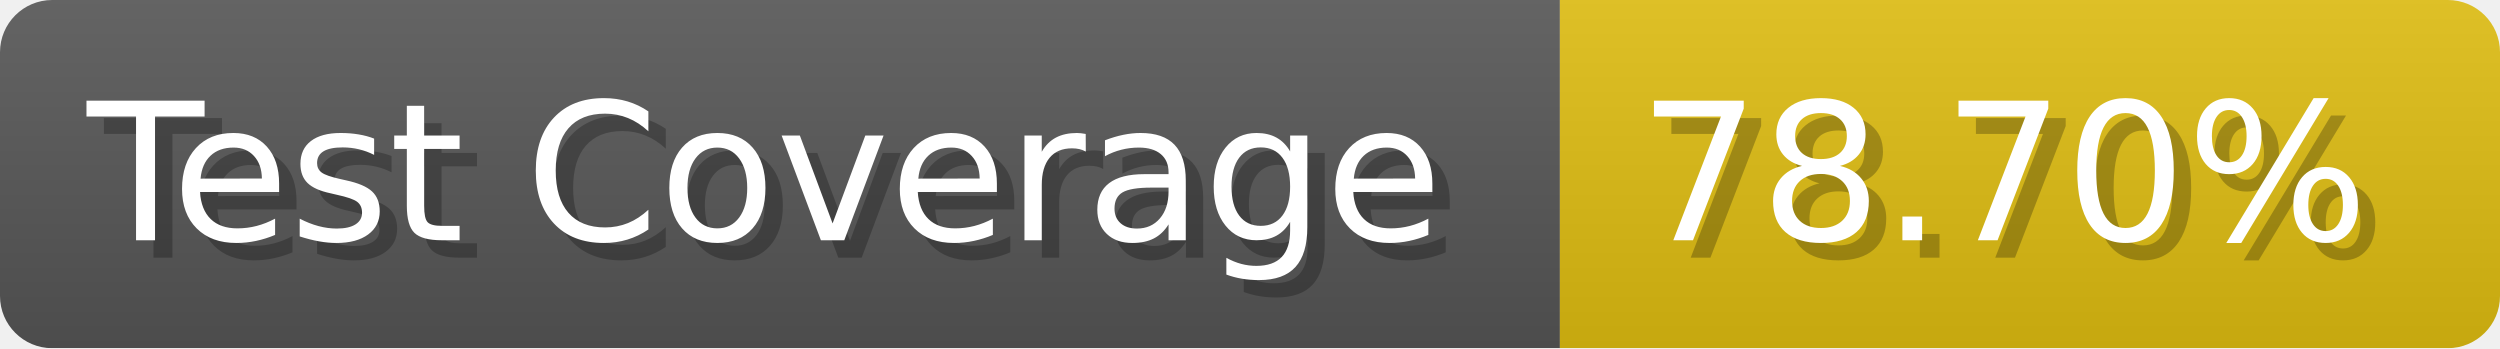
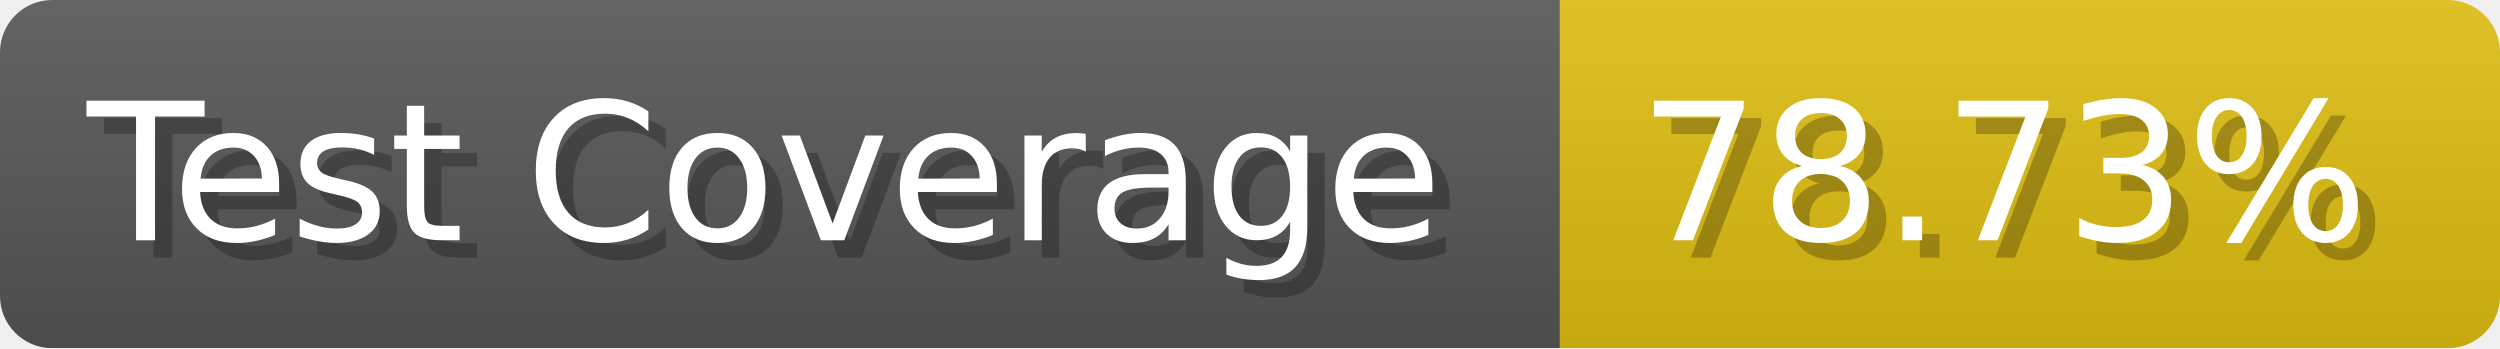
- <svg xmlns="http://www.w3.org/2000/svg" width="143.6" height="20" viewBox="0 0 1436 200" role="img" aria-label="Test Coverage: 78.70%">
+ <svg xmlns="http://www.w3.org/2000/svg" width="143.6" height="20" viewBox="0 0 1436 200" role="img" aria-label="Test Coverage: 78.73%">
  <linearGradient id="a" x2="0" y2="100%">
    <stop offset="0" stop-opacity=".1" stop-color="#EEE" />
    <stop offset="1" stop-opacity=".1" />
  </linearGradient>
  <mask id="m">
    <rect width="1436" height="200" rx="30" fill="#FFF" />
  </mask>
  <g mask="url(#m)">
    <rect width="896" height="200" fill="#555" />
    <rect width="540" height="200" fill="#DB1" x="896" />
    <rect width="1436" height="200" fill="url(#a)" />
  </g>
  <g aria-hidden="true" fill="#fff" text-anchor="start" font-family="Verdana,DejaVu Sans,sans-serif" font-size="110">
    <text x="60" y="148" textLength="796" fill="#000" opacity="0.25">Test Coverage</text>
    <text x="50" y="138" textLength="796">Test Coverage</text>
-     <text x="951" y="148" textLength="440" fill="#000" opacity="0.25">78.70%</text>
-     <text x="941" y="138" textLength="440">78.70%</text>
+     <text x="951" y="148" textLength="440" fill="#000" opacity="0.25">78.73%</text>
+     <text x="941" y="138" textLength="440">78.73%</text>
  </g>
</svg>
